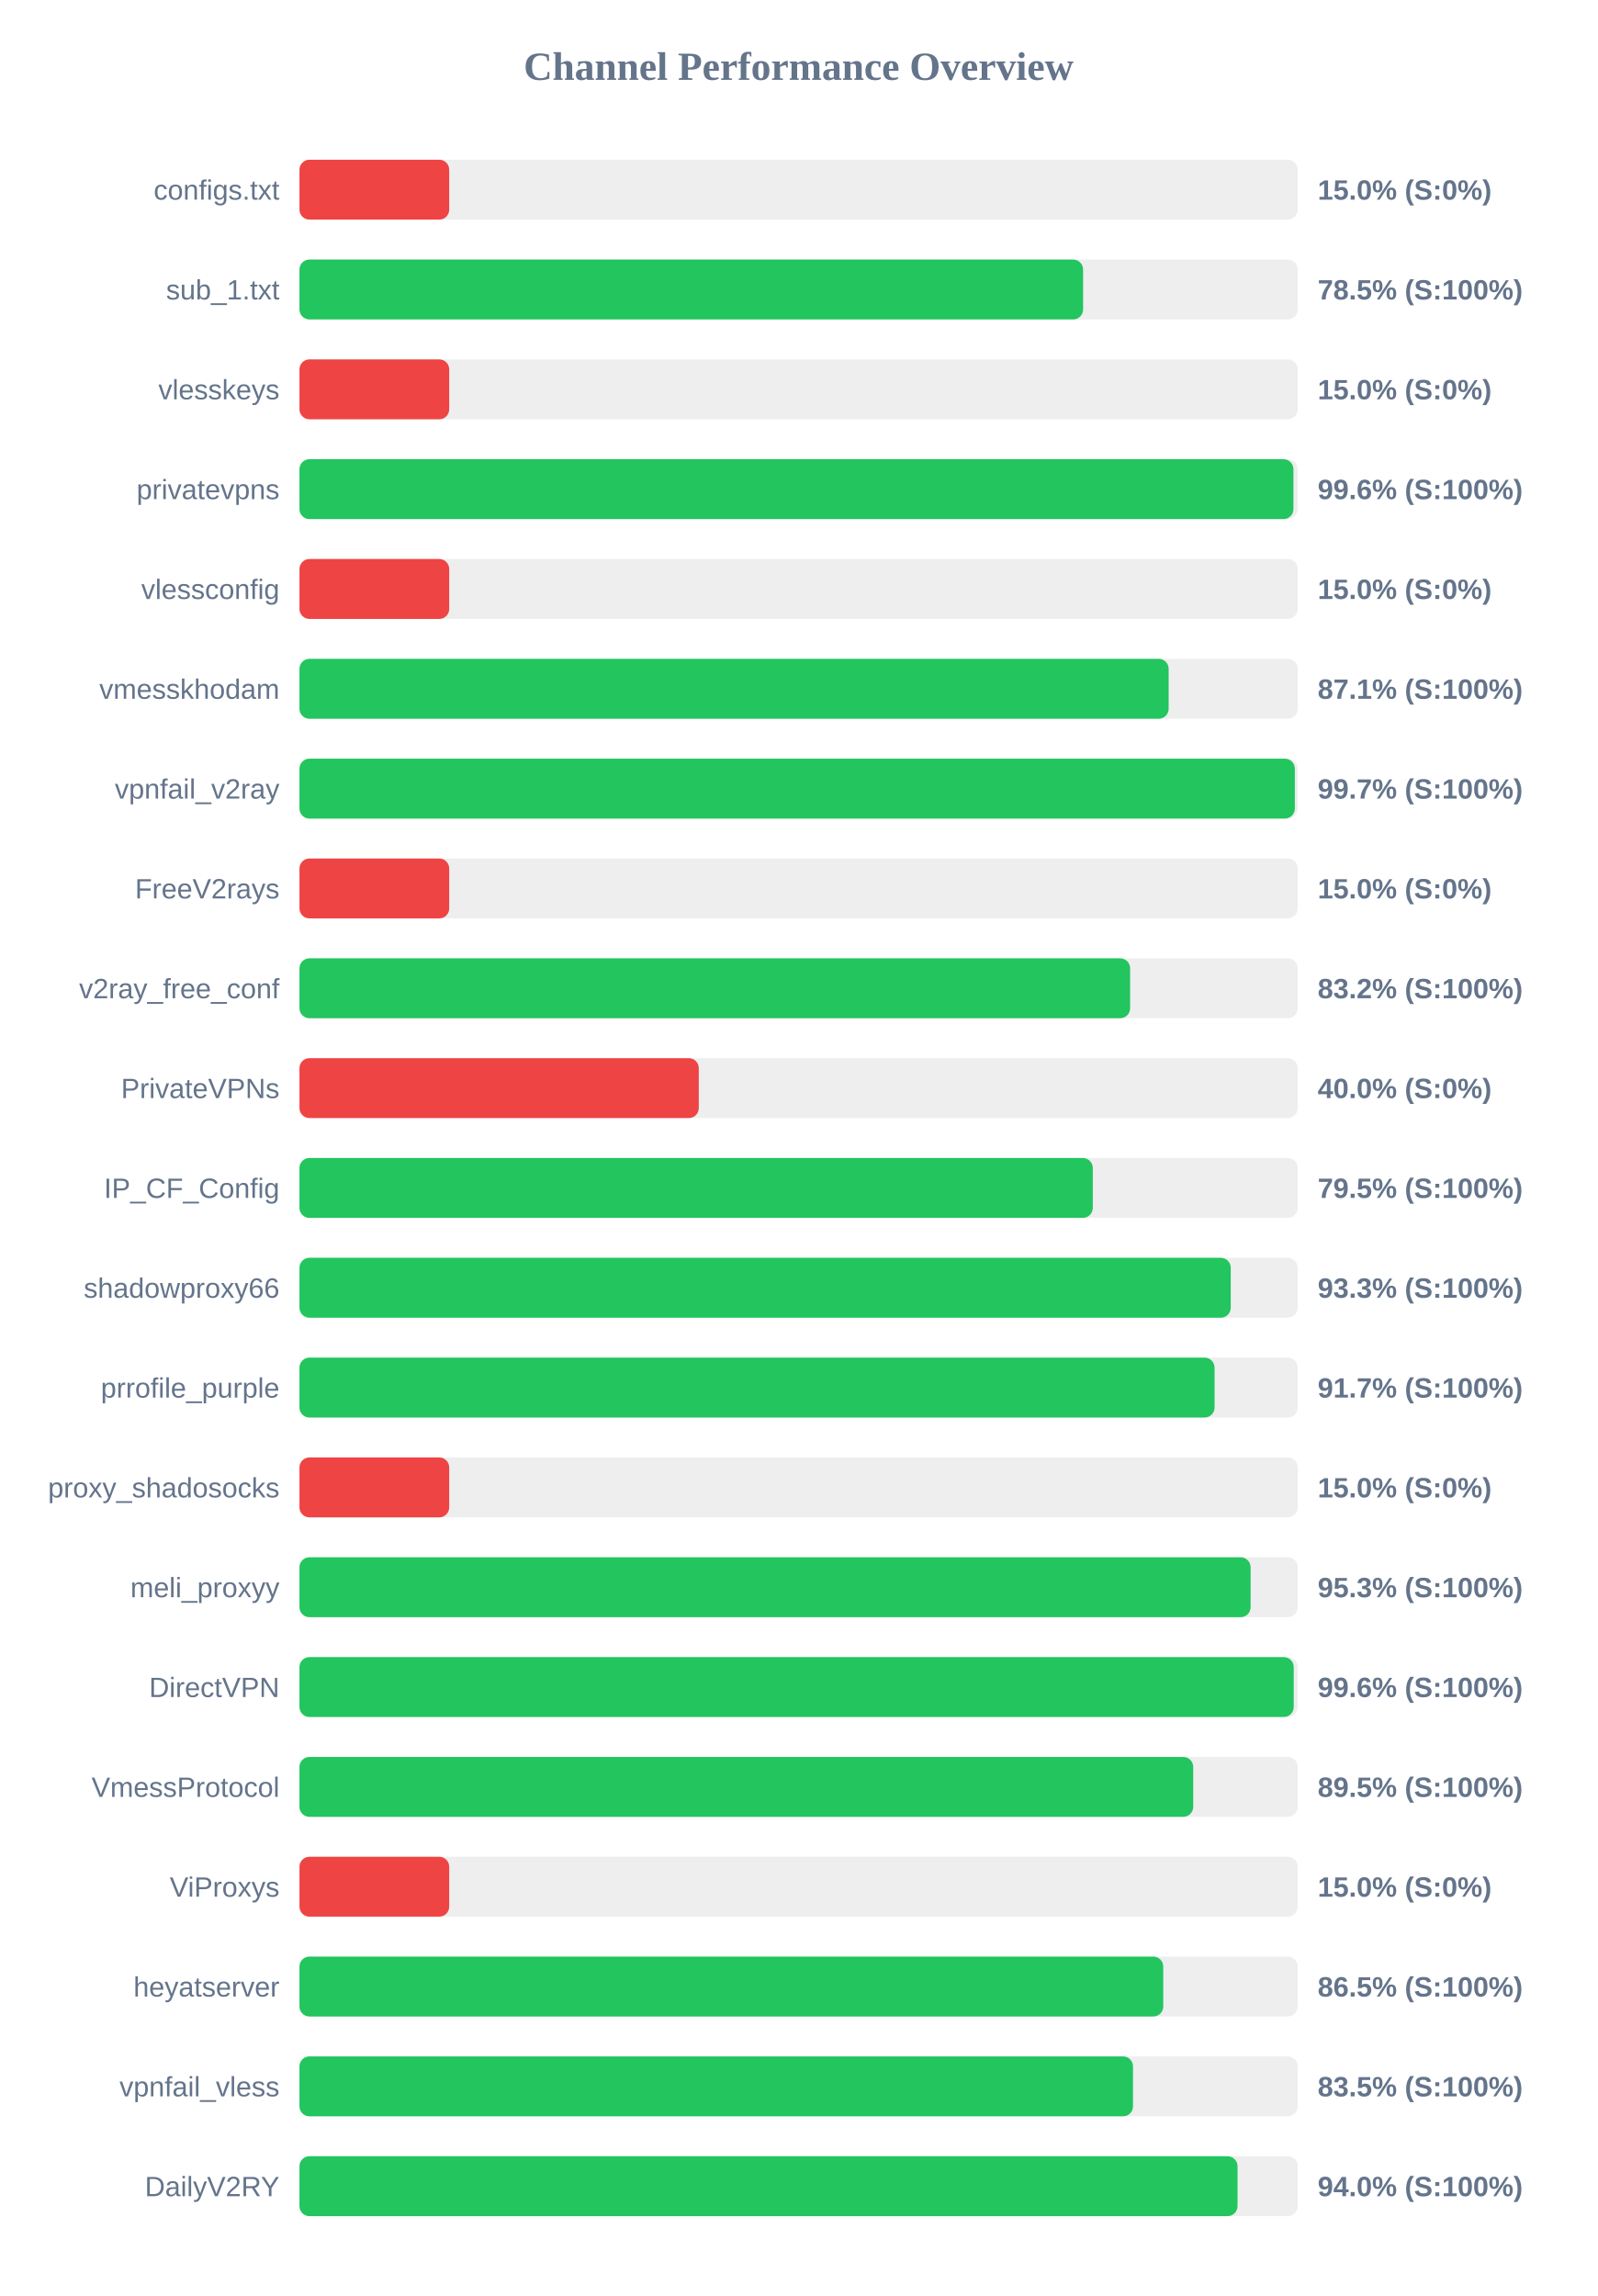
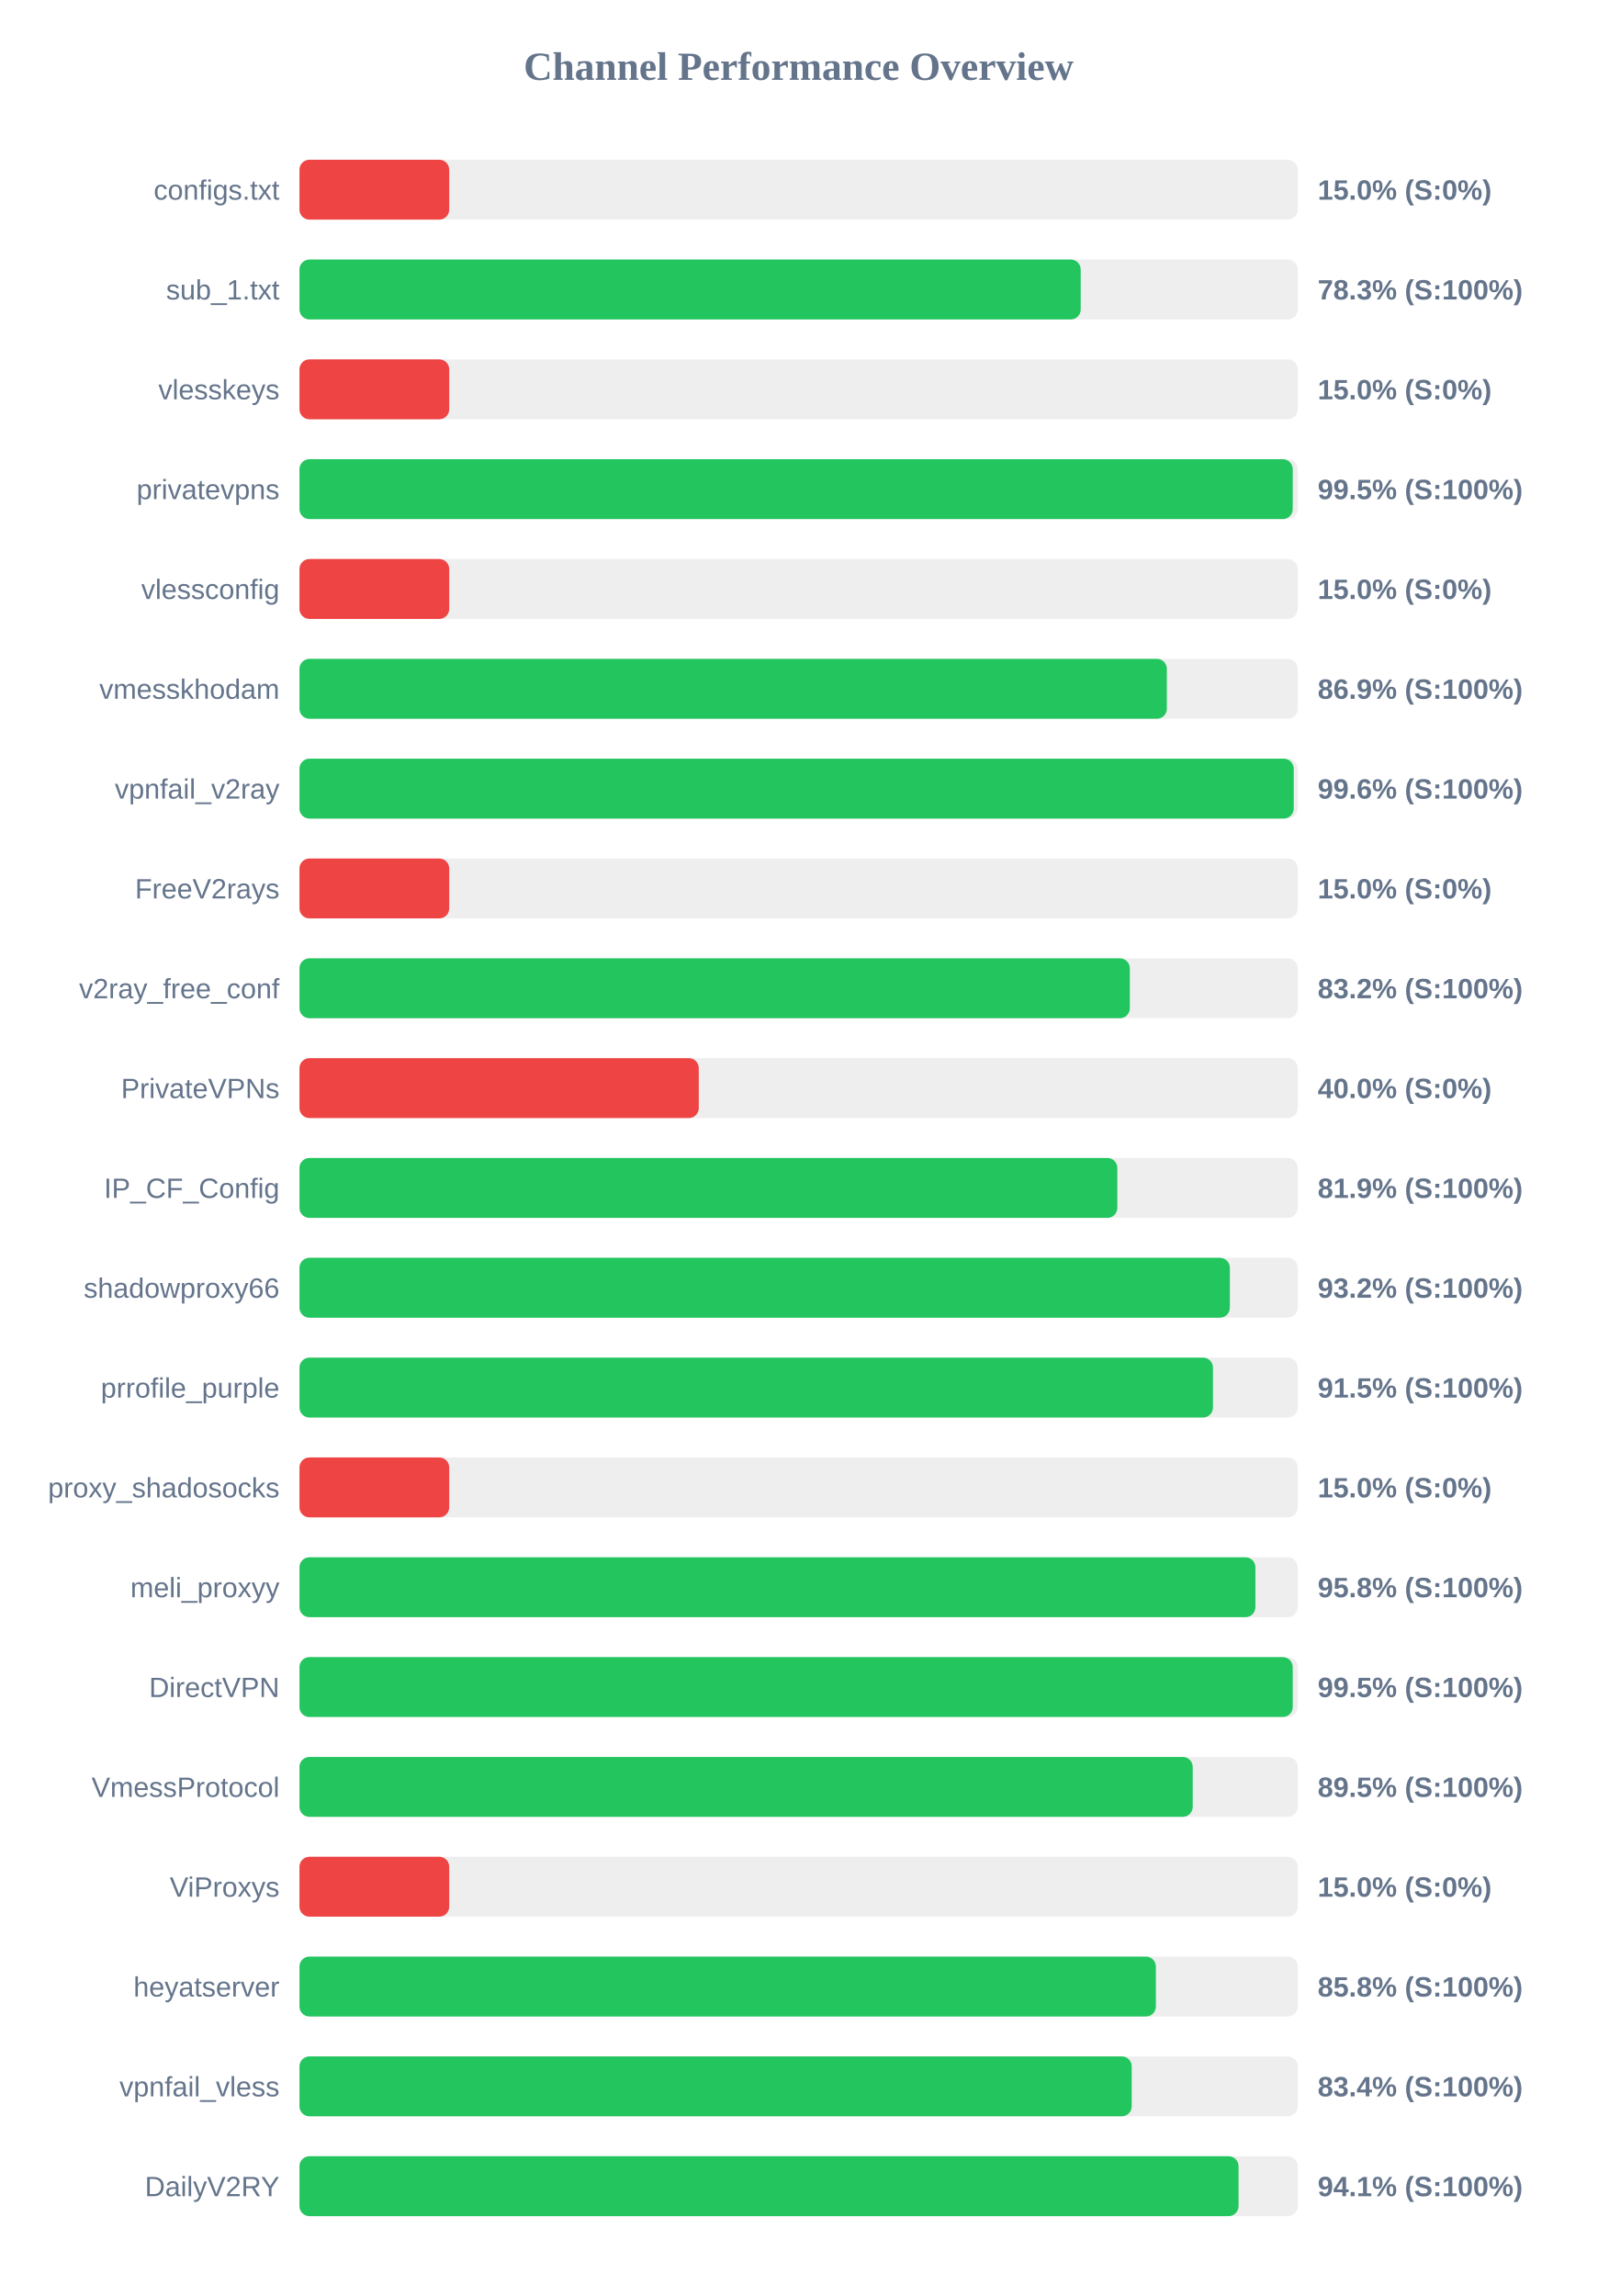
<svg xmlns="http://www.w3.org/2000/svg" width="800" height="1150" version="1.1">
  <style>
        .row { font: 14px Arial; fill: #64748b; }
        .score { font: bold 14px Arial; fill: #64748b; }
    </style>
  <text x="400" y="40" text-anchor="middle" font-size="20px" font-weight="bold" fill="#64748b">Channel Performance Overview</text>
  <rect x="150" y="80" width="500" height="30" fill="#eee" rx="5" />
  <rect x="150" y="80" width="75.0" height="30" fill="#ef4444" rx="5" />
  <text x="140" y="100" text-anchor="end" class="row">configs.txt</text>
  <text x="660" y="100" text-anchor="start" class="score">15.0% (S:0%)</text>
  <rect x="150" y="130" width="500" height="30" fill="#eee" rx="5" />
-   <rect x="150" y="130" width="392.5" height="30" fill="#22c55e" rx="5" />
+   <rect x="150" y="130" width="391.3" height="30" fill="#22c55e" rx="5" />
  <text x="140" y="150" text-anchor="end" class="row">sub_1.txt</text>
-   <text x="660" y="150" text-anchor="start" class="score">78.5% (S:100%)</text>
+   <text x="660" y="150" text-anchor="start" class="score">78.3% (S:100%)</text>
  <rect x="150" y="180" width="500" height="30" fill="#eee" rx="5" />
  <rect x="150" y="180" width="75.0" height="30" fill="#ef4444" rx="5" />
  <text x="140" y="200" text-anchor="end" class="row">vlesskeys</text>
  <text x="660" y="200" text-anchor="start" class="score">15.0% (S:0%)</text>
  <rect x="150" y="230" width="500" height="30" fill="#eee" rx="5" />
-   <rect x="150" y="230" width="497.85" height="30" fill="#22c55e" rx="5" />
+   <rect x="150" y="230" width="497.5" height="30" fill="#22c55e" rx="5" />
  <text x="140" y="250" text-anchor="end" class="row">privatevpns</text>
-   <text x="660" y="250" text-anchor="start" class="score">99.6% (S:100%)</text>
+   <text x="660" y="250" text-anchor="start" class="score">99.5% (S:100%)</text>
  <rect x="150" y="280" width="500" height="30" fill="#eee" rx="5" />
  <rect x="150" y="280" width="75.0" height="30" fill="#ef4444" rx="5" />
  <text x="140" y="300" text-anchor="end" class="row">vlessconfig</text>
  <text x="660" y="300" text-anchor="start" class="score">15.0% (S:0%)</text>
  <rect x="150" y="330" width="500" height="30" fill="#eee" rx="5" />
-   <rect x="150" y="330" width="435.35" height="30" fill="#22c55e" rx="5" />
+   <rect x="150" y="330" width="434.45" height="30" fill="#22c55e" rx="5" />
  <text x="140" y="350" text-anchor="end" class="row">vmesskhodam</text>
-   <text x="660" y="350" text-anchor="start" class="score">87.1% (S:100%)</text>
+   <text x="660" y="350" text-anchor="start" class="score">86.9% (S:100%)</text>
  <rect x="150" y="380" width="500" height="30" fill="#eee" rx="5" />
-   <rect x="150" y="380" width="498.55" height="30" fill="#22c55e" rx="5" />
+   <rect x="150" y="380" width="498.0" height="30" fill="#22c55e" rx="5" />
  <text x="140" y="400" text-anchor="end" class="row">vpnfail_v2ray</text>
-   <text x="660" y="400" text-anchor="start" class="score">99.7% (S:100%)</text>
+   <text x="660" y="400" text-anchor="start" class="score">99.6% (S:100%)</text>
  <rect x="150" y="430" width="500" height="30" fill="#eee" rx="5" />
  <rect x="150" y="430" width="75.0" height="30" fill="#ef4444" rx="5" />
  <text x="140" y="450" text-anchor="end" class="row">FreeV2rays</text>
  <text x="660" y="450" text-anchor="start" class="score">15.0% (S:0%)</text>
  <rect x="150" y="480" width="500" height="30" fill="#eee" rx="5" />
-   <rect x="150" y="480" width="416.05" height="30" fill="#22c55e" rx="5" />
+   <rect x="150" y="480" width="415.9" height="30" fill="#22c55e" rx="5" />
  <text x="140" y="500" text-anchor="end" class="row">v2ray_free_conf</text>
  <text x="660" y="500" text-anchor="start" class="score">83.2% (S:100%)</text>
  <rect x="150" y="530" width="500" height="30" fill="#eee" rx="5" />
  <rect x="150" y="530" width="200.0" height="30" fill="#ef4444" rx="5" />
  <text x="140" y="550" text-anchor="end" class="row">PrivateVPNs</text>
  <text x="660" y="550" text-anchor="start" class="score">40.0% (S:0%)</text>
  <rect x="150" y="580" width="500" height="30" fill="#eee" rx="5" />
-   <rect x="150" y="580" width="397.35" height="30" fill="#22c55e" rx="5" />
+   <rect x="150" y="580" width="409.65" height="30" fill="#22c55e" rx="5" />
  <text x="140" y="600" text-anchor="end" class="row">IP_CF_Config</text>
-   <text x="660" y="600" text-anchor="start" class="score">79.5% (S:100%)</text>
+   <text x="660" y="600" text-anchor="start" class="score">81.9% (S:100%)</text>
  <rect x="150" y="630" width="500" height="30" fill="#eee" rx="5" />
-   <rect x="150" y="630" width="466.45" height="30" fill="#22c55e" rx="5" />
+   <rect x="150" y="630" width="466.0" height="30" fill="#22c55e" rx="5" />
  <text x="140" y="650" text-anchor="end" class="row">shadowproxy66</text>
-   <text x="660" y="650" text-anchor="start" class="score">93.3% (S:100%)</text>
+   <text x="660" y="650" text-anchor="start" class="score">93.2% (S:100%)</text>
  <rect x="150" y="680" width="500" height="30" fill="#eee" rx="5" />
-   <rect x="150" y="680" width="458.35" height="30" fill="#22c55e" rx="5" />
+   <rect x="150" y="680" width="457.55" height="30" fill="#22c55e" rx="5" />
  <text x="140" y="700" text-anchor="end" class="row">prrofile_purple</text>
-   <text x="660" y="700" text-anchor="start" class="score">91.7% (S:100%)</text>
+   <text x="660" y="700" text-anchor="start" class="score">91.5% (S:100%)</text>
  <rect x="150" y="730" width="500" height="30" fill="#eee" rx="5" />
  <rect x="150" y="730" width="75.0" height="30" fill="#ef4444" rx="5" />
  <text x="140" y="750" text-anchor="end" class="row">proxy_shadosocks</text>
  <text x="660" y="750" text-anchor="start" class="score">15.0% (S:0%)</text>
  <rect x="150" y="780" width="500" height="30" fill="#eee" rx="5" />
-   <rect x="150" y="780" width="476.4" height="30" fill="#22c55e" rx="5" />
+   <rect x="150" y="780" width="478.8" height="30" fill="#22c55e" rx="5" />
  <text x="140" y="800" text-anchor="end" class="row">meli_proxyy</text>
-   <text x="660" y="800" text-anchor="start" class="score">95.3% (S:100%)</text>
+   <text x="660" y="800" text-anchor="start" class="score">95.8% (S:100%)</text>
  <rect x="150" y="830" width="500" height="30" fill="#eee" rx="5" />
-   <rect x="150" y="830" width="498.0" height="30" fill="#22c55e" rx="5" />
+   <rect x="150" y="830" width="497.5" height="30" fill="#22c55e" rx="5" />
  <text x="140" y="850" text-anchor="end" class="row">DirectVPN</text>
-   <text x="660" y="850" text-anchor="start" class="score">99.6% (S:100%)</text>
+   <text x="660" y="850" text-anchor="start" class="score">99.5% (S:100%)</text>
  <rect x="150" y="880" width="500" height="30" fill="#eee" rx="5" />
-   <rect x="150" y="880" width="447.65" height="30" fill="#22c55e" rx="5" />
+   <rect x="150" y="880" width="447.4" height="30" fill="#22c55e" rx="5" />
  <text x="140" y="900" text-anchor="end" class="row">VmessProtocol</text>
  <text x="660" y="900" text-anchor="start" class="score">89.5% (S:100%)</text>
  <rect x="150" y="930" width="500" height="30" fill="#eee" rx="5" />
  <rect x="150" y="930" width="75.0" height="30" fill="#ef4444" rx="5" />
  <text x="140" y="950" text-anchor="end" class="row">ViProxys</text>
  <text x="660" y="950" text-anchor="start" class="score">15.0% (S:0%)</text>
  <rect x="150" y="980" width="500" height="30" fill="#eee" rx="5" />
-   <rect x="150" y="980" width="432.65" height="30" fill="#22c55e" rx="5" />
+   <rect x="150" y="980" width="428.95" height="30" fill="#22c55e" rx="5" />
  <text x="140" y="1000" text-anchor="end" class="row">heyatserver</text>
-   <text x="660" y="1000" text-anchor="start" class="score">86.5% (S:100%)</text>
+   <text x="660" y="1000" text-anchor="start" class="score">85.8% (S:100%)</text>
  <rect x="150" y="1030" width="500" height="30" fill="#eee" rx="5" />
-   <rect x="150" y="1030" width="417.5" height="30" fill="#22c55e" rx="5" />
+   <rect x="150" y="1030" width="416.85" height="30" fill="#22c55e" rx="5" />
  <text x="140" y="1050" text-anchor="end" class="row">vpnfail_vless</text>
-   <text x="660" y="1050" text-anchor="start" class="score">83.5% (S:100%)</text>
+   <text x="660" y="1050" text-anchor="start" class="score">83.4% (S:100%)</text>
  <rect x="150" y="1080" width="500" height="30" fill="#eee" rx="5" />
-   <rect x="150" y="1080" width="469.85" height="30" fill="#22c55e" rx="5" />
+   <rect x="150" y="1080" width="470.35" height="30" fill="#22c55e" rx="5" />
  <text x="140" y="1100" text-anchor="end" class="row">DailyV2RY</text>
-   <text x="660" y="1100" text-anchor="start" class="score">94.0% (S:100%)</text>
+   <text x="660" y="1100" text-anchor="start" class="score">94.1% (S:100%)</text>
</svg>
